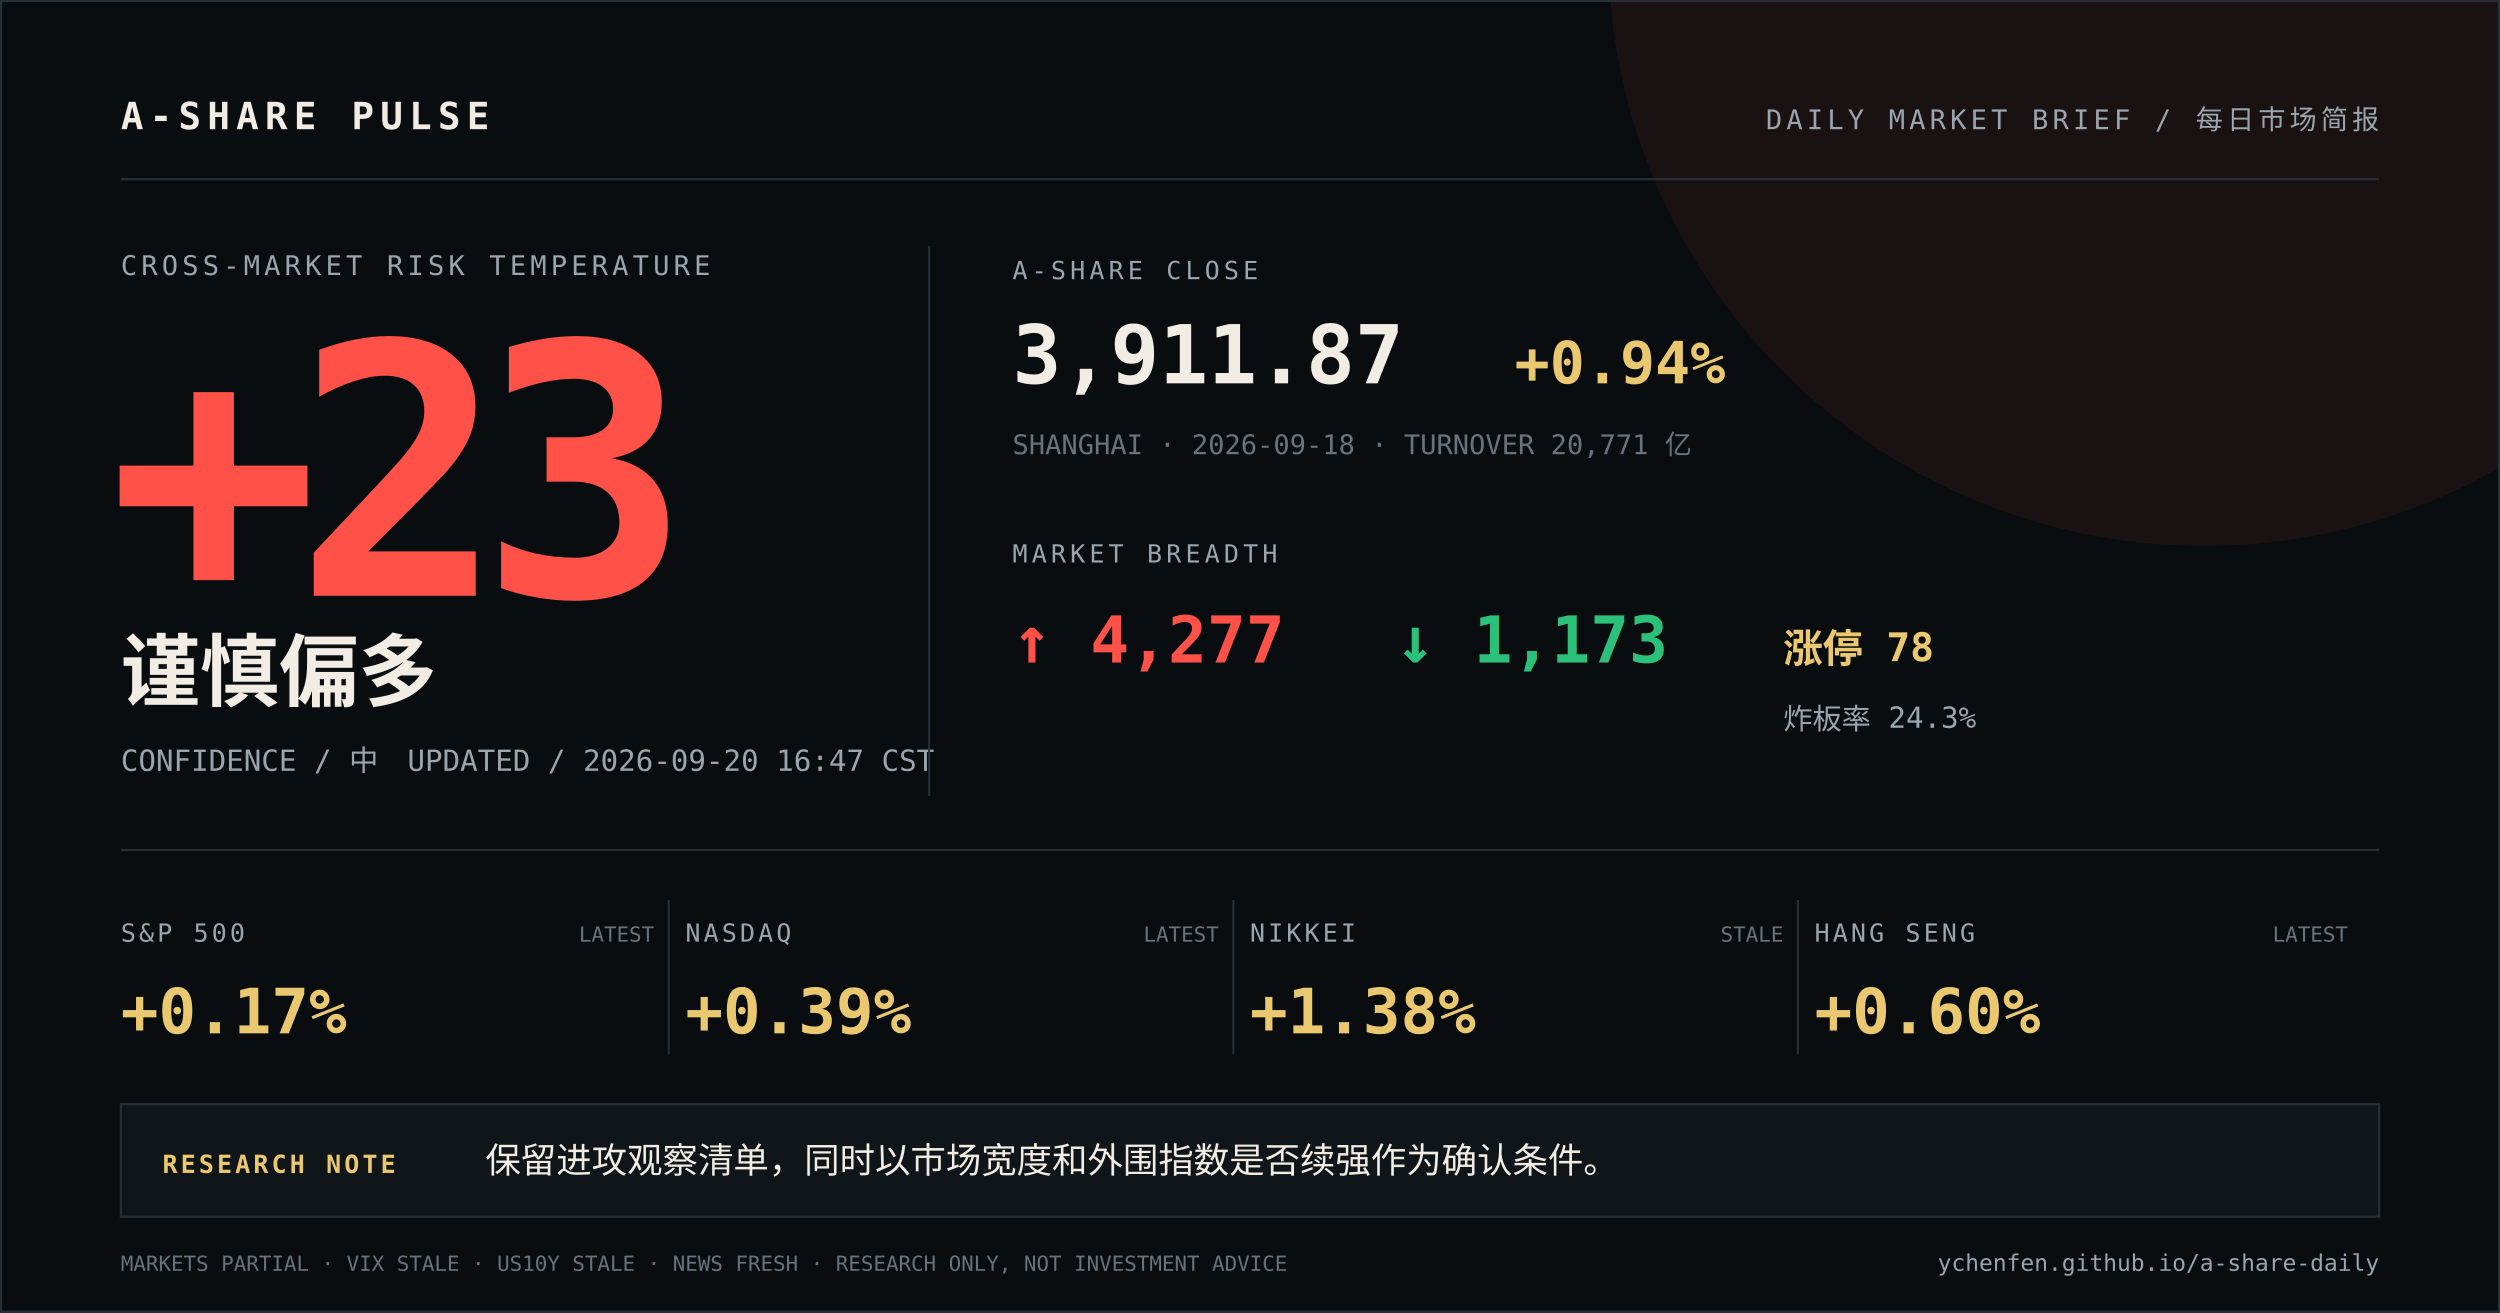
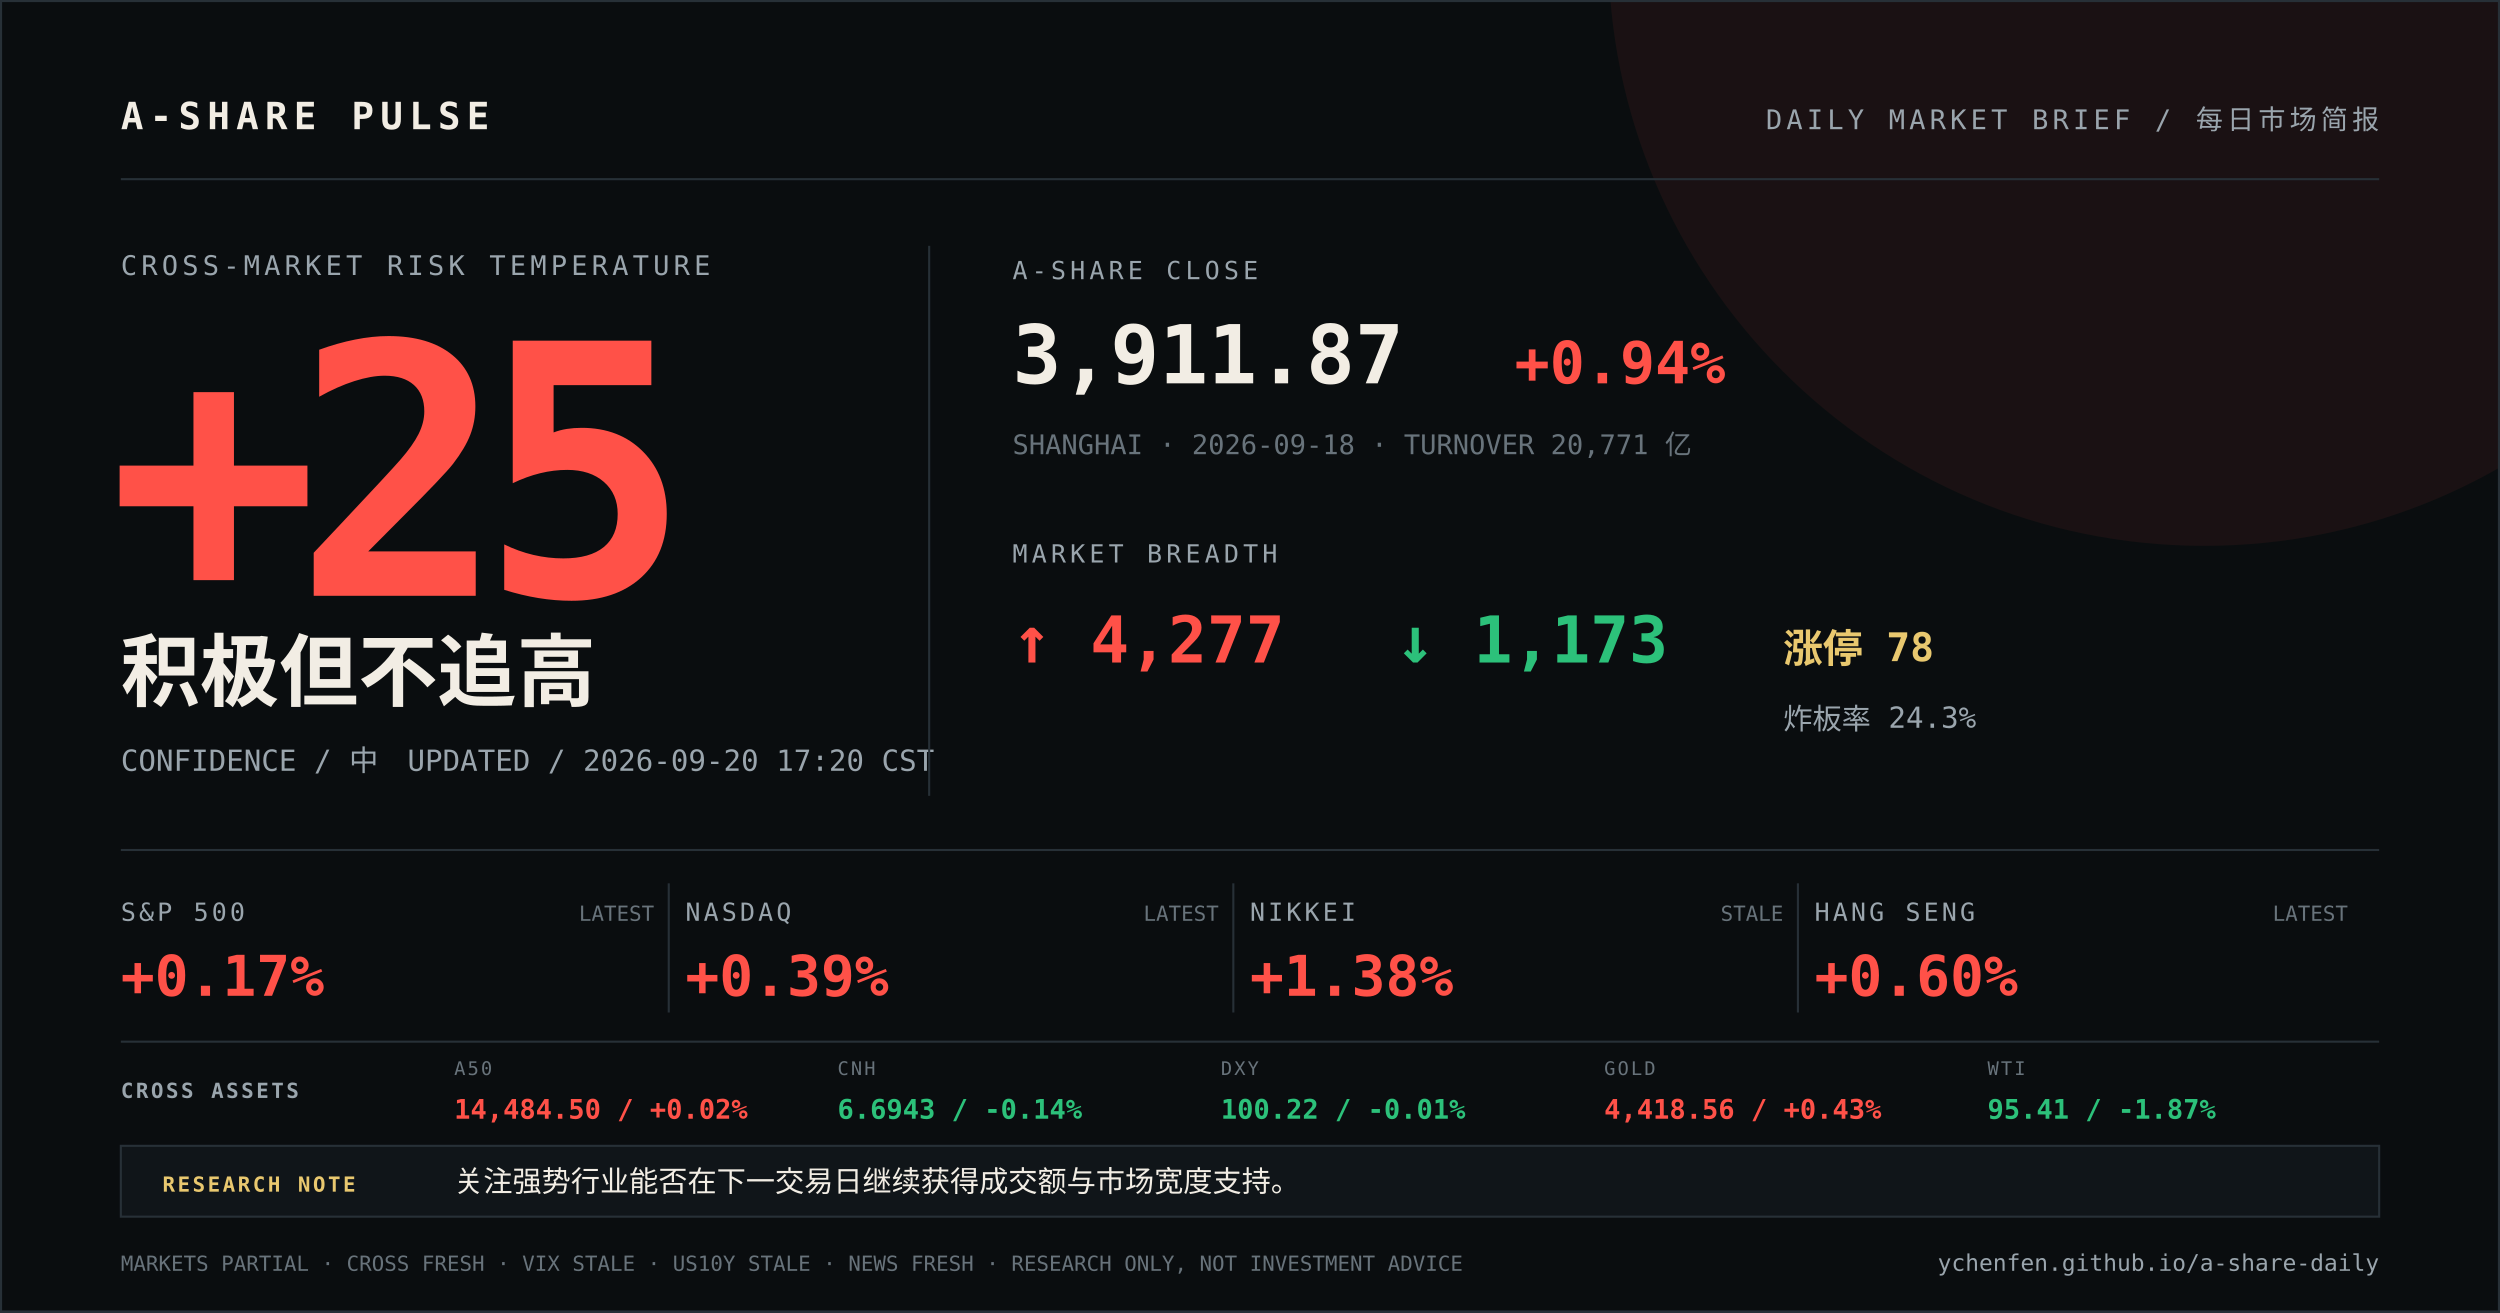
<svg xmlns="http://www.w3.org/2000/svg" width="1200" height="630" viewBox="0 0 1200 630">
  <rect width="1200" height="630" fill="#0a0d0f" />
  <circle cx="1058" cy="-24" r="286" fill="#ff5148" opacity="0.07" />
  <path d="M0 0H1200V630H0Z" fill="none" stroke="#273037" stroke-width="2" />
  <g font-family="DIN Alternate, SFMono-Regular, Menlo, monospace">
    <text x="58" y="62" fill="#f2ede4" font-size="18" font-weight="700" letter-spacing="3">A-SHARE PULSE</text>
    <text x="1142" y="62" fill="#9aa5ad" font-size="13" text-anchor="end" letter-spacing="2">DAILY MARKET BRIEF / 每日市场简报</text>
    <line x1="58" y1="86" x2="1142" y2="86" stroke="#273037" />
    <text x="58" y="132" fill="#9aa5ad" font-size="13" letter-spacing="2">CROSS-MARKET RISK TEMPERATURE</text>
-     <text x="52" y="286" fill="#ff5148" font-size="168" font-weight="800" letter-spacing="-12">+23</text>
-     <text x="58" y="336" fill="#f2ede4" font-size="38" font-weight="700">谨慎偏多</text>
-     <text x="58" y="370" fill="#9aa5ad" font-size="14">CONFIDENCE / 中　UPDATED / 2026-09-20 16:47 CST</text>
+     <text x="52" y="286" fill="#ff5148" font-size="168" font-weight="800" letter-spacing="-12">+25</text>
+     <text x="58" y="336" fill="#f2ede4" font-size="38" font-weight="700">积极但不追高</text>
+     <text x="58" y="370" fill="#9aa5ad" font-size="14">CONFIDENCE / 中　UPDATED / 2026-09-20 17:20 CST</text>
    <line x1="446" y1="118" x2="446" y2="382" stroke="#273037" />
    <text x="486" y="134" fill="#9aa5ad" font-size="12" letter-spacing="2">A-SHARE CLOSE</text>
    <text x="486" y="184" fill="#f2ede4" font-size="39" font-weight="700">3,911.87</text>
-     <text x="727" y="184" fill="#e9c86f" font-size="28" font-weight="700">+0.94%</text>
+     <text x="727" y="184" fill="#ff5148" font-size="28" font-weight="700">+0.94%</text>
    <text x="486" y="218" fill="#68737b" font-size="13">SHANGHAI · 2026-09-18 · TURNOVER 20,771 亿</text>
    <text x="486" y="270" fill="#9aa5ad" font-size="12" letter-spacing="2">MARKET BREADTH</text>
    <text x="486" y="318" fill="#ff5148" font-size="31" font-weight="700">↑ 4,277</text>
    <text x="670" y="318" fill="#2cc17a" font-size="31" font-weight="700">↓ 1,173</text>
    <text x="856" y="318" fill="#e9c86f" font-size="19" font-weight="700">涨停 78</text>
    <text x="856" y="350" fill="#9aa5ad" font-size="14">炸板率 24.3%</text>
    <line x1="58" y1="408" x2="1142" y2="408" stroke="#273037" />
-     <text x="58" y="452" fill="#9aa5ad" font-size="12" letter-spacing="1.5">S&amp;P 500</text>
-     <text x="58" y="496" fill="#e9c86f" font-size="30" font-weight="700">+0.17%</text>
-     <text x="314" y="452" fill="#68737b" font-size="10" text-anchor="end">LATEST</text>
-     <line x1="321" y1="432" x2="321" y2="506" stroke="#273037" />
-     <text x="329" y="452" fill="#9aa5ad" font-size="12" letter-spacing="1.5">NASDAQ</text>
-     <text x="329" y="496" fill="#e9c86f" font-size="30" font-weight="700">+0.39%</text>
-     <text x="585" y="452" fill="#68737b" font-size="10" text-anchor="end">LATEST</text>
-     <line x1="592" y1="432" x2="592" y2="506" stroke="#273037" />
-     <text x="600" y="452" fill="#9aa5ad" font-size="12" letter-spacing="1.5">NIKKEI</text>
-     <text x="600" y="496" fill="#e9c86f" font-size="30" font-weight="700">+1.38%</text>
-     <text x="856" y="452" fill="#68737b" font-size="10" text-anchor="end">STALE</text>
-     <line x1="863" y1="432" x2="863" y2="506" stroke="#273037" />
-     <text x="871" y="452" fill="#9aa5ad" font-size="12" letter-spacing="1.5">HANG SENG</text>
-     <text x="871" y="496" fill="#e9c86f" font-size="30" font-weight="700">+0.60%</text>
-     <text x="1127" y="452" fill="#68737b" font-size="10" text-anchor="end">LATEST</text>
-     <rect x="58" y="530" width="1084" height="54" fill="#101519" stroke="#273037" />
-     <text x="78" y="563" fill="#e9c86f" font-size="12" font-weight="700" letter-spacing="1.5">RESEARCH NOTE</text>
-     <text x="233" y="563" fill="#f2ede4" font-size="17">保留进攻观察清单，同时以市场宽度和外围指数是否续强作为确认条件。</text>
-     <text x="58" y="610" fill="#68737b" font-size="10">MARKETS PARTIAL · VIX STALE · US10Y STALE · NEWS FRESH · RESEARCH ONLY, NOT INVESTMENT ADVICE</text>
+     <text x="58" y="442" fill="#9aa5ad" font-size="12" letter-spacing="1.5">S&amp;P 500</text>
+     <text x="58" y="478" fill="#ff5148" font-size="27" font-weight="700">+0.17%</text>
+     <text x="314" y="442" fill="#68737b" font-size="10" text-anchor="end">LATEST</text>
+     <line x1="321" y1="424" x2="321" y2="486" stroke="#273037" />
+     <text x="329" y="442" fill="#9aa5ad" font-size="12" letter-spacing="1.5">NASDAQ</text>
+     <text x="329" y="478" fill="#ff5148" font-size="27" font-weight="700">+0.39%</text>
+     <text x="585" y="442" fill="#68737b" font-size="10" text-anchor="end">LATEST</text>
+     <line x1="592" y1="424" x2="592" y2="486" stroke="#273037" />
+     <text x="600" y="442" fill="#9aa5ad" font-size="12" letter-spacing="1.5">NIKKEI</text>
+     <text x="600" y="478" fill="#ff5148" font-size="27" font-weight="700">+1.38%</text>
+     <text x="856" y="442" fill="#68737b" font-size="10" text-anchor="end">STALE</text>
+     <line x1="863" y1="424" x2="863" y2="486" stroke="#273037" />
+     <text x="871" y="442" fill="#9aa5ad" font-size="12" letter-spacing="1.5">HANG SENG</text>
+     <text x="871" y="478" fill="#ff5148" font-size="27" font-weight="700">+0.60%</text>
+     <text x="1127" y="442" fill="#68737b" font-size="10" text-anchor="end">LATEST</text>
+     <line x1="58" y1="500" x2="1142" y2="500" stroke="#273037" />
+     <text x="58" y="527" fill="#9aa5ad" font-size="10" font-weight="700" letter-spacing="1.2">CROSS ASSETS</text>
+     <text x="218" y="516" fill="#68737b" font-size="9" letter-spacing="1">A50</text>
+     <text x="218" y="537" fill="#ff5148" font-size="13" font-weight="700">14,484.50 / +0.02%</text>
+     <text x="402" y="516" fill="#68737b" font-size="9" letter-spacing="1">CNH</text>
+     <text x="402" y="537" fill="#2cc17a" font-size="13" font-weight="700">6.6943 / -0.14%</text>
+     <text x="586" y="516" fill="#68737b" font-size="9" letter-spacing="1">DXY</text>
+     <text x="586" y="537" fill="#2cc17a" font-size="13" font-weight="700">100.22 / -0.01%</text>
+     <text x="770" y="516" fill="#68737b" font-size="9" letter-spacing="1">GOLD</text>
+     <text x="770" y="537" fill="#ff5148" font-size="13" font-weight="700">4,418.56 / +0.43%</text>
+     <text x="954" y="516" fill="#68737b" font-size="9" letter-spacing="1">WTI</text>
+     <text x="954" y="537" fill="#2cc17a" font-size="13" font-weight="700">95.41 / -1.87%</text>
+     <rect x="58" y="550" width="1084" height="34" fill="#101519" stroke="#273037" />
+     <text x="78" y="572" fill="#e9c86f" font-size="10" font-weight="700" letter-spacing="1.2">RESEARCH NOTE</text>
+     <text x="218" y="572" fill="#f2ede4" font-size="14">关注强势行业能否在下一交易日继续获得成交额与市场宽度支持。</text>
+     <text x="58" y="610" fill="#68737b" font-size="10">MARKETS PARTIAL · CROSS FRESH · VIX STALE · US10Y STALE · NEWS FRESH · RESEARCH ONLY, NOT INVESTMENT ADVICE</text>
    <text x="1142" y="610" fill="#9aa5ad" font-size="11" text-anchor="end">ychenfen.github.io/a-share-daily</text>
  </g>
</svg>
